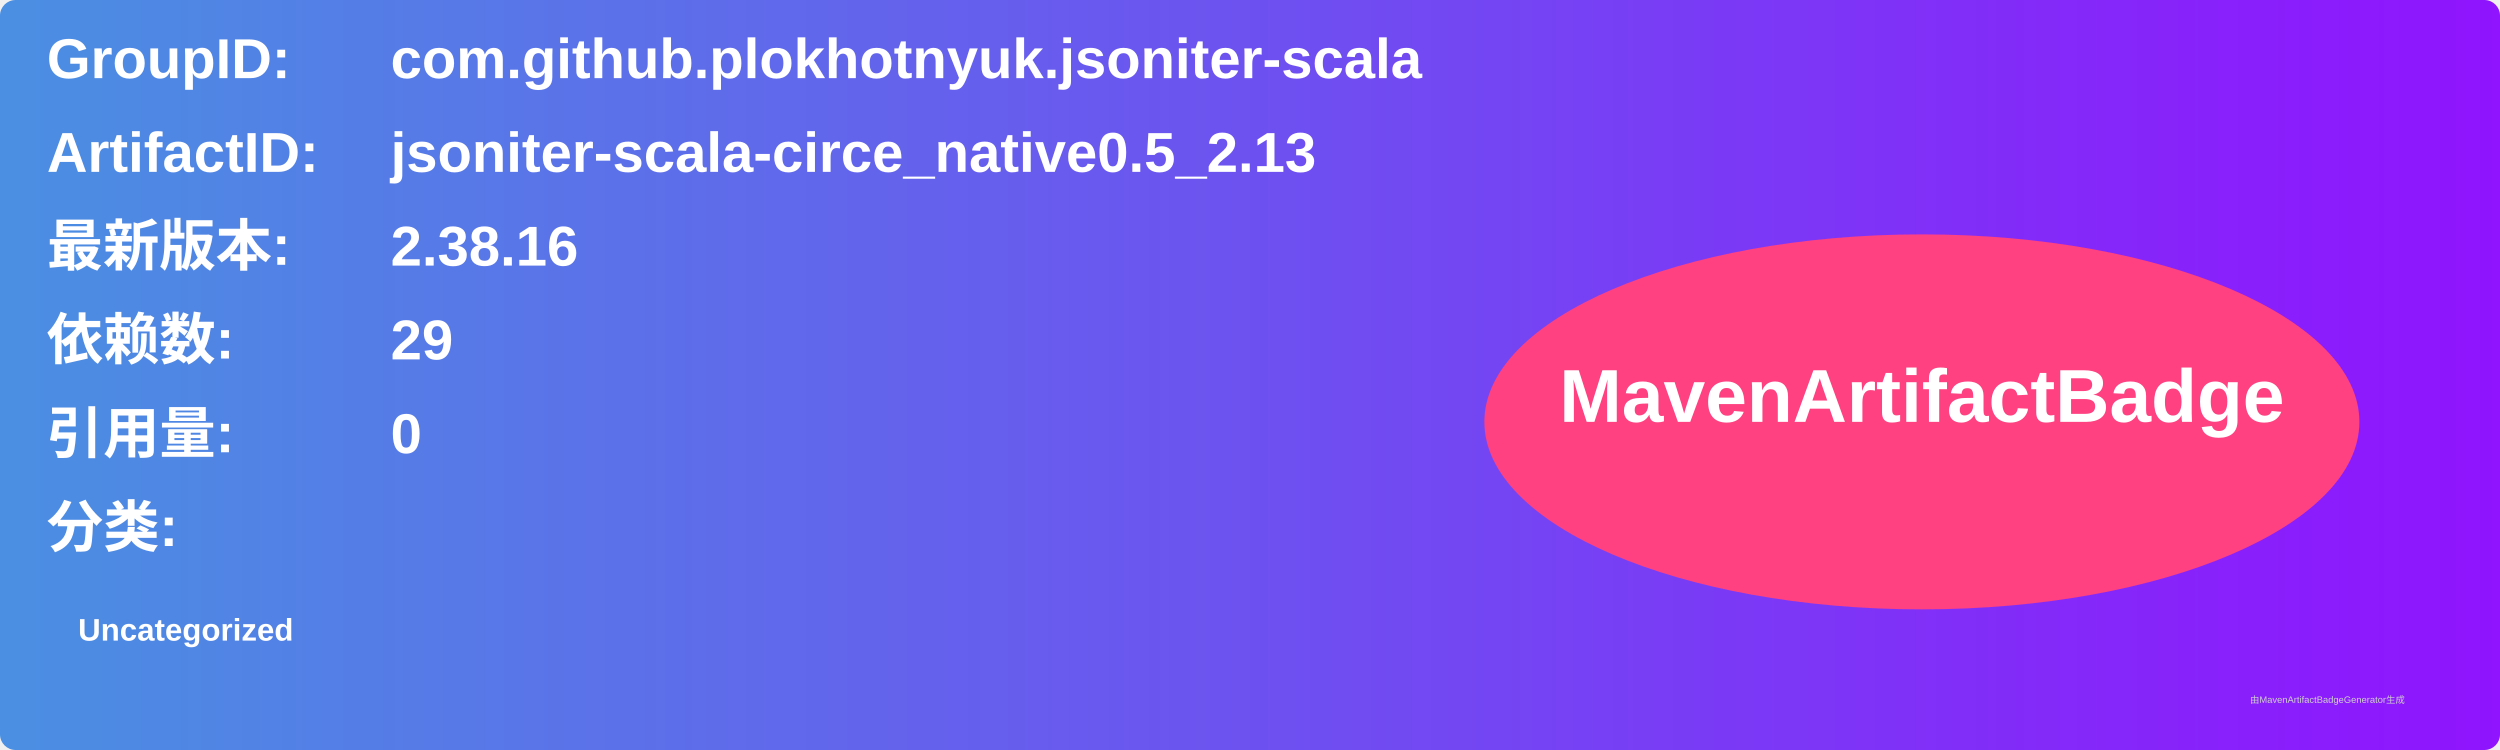
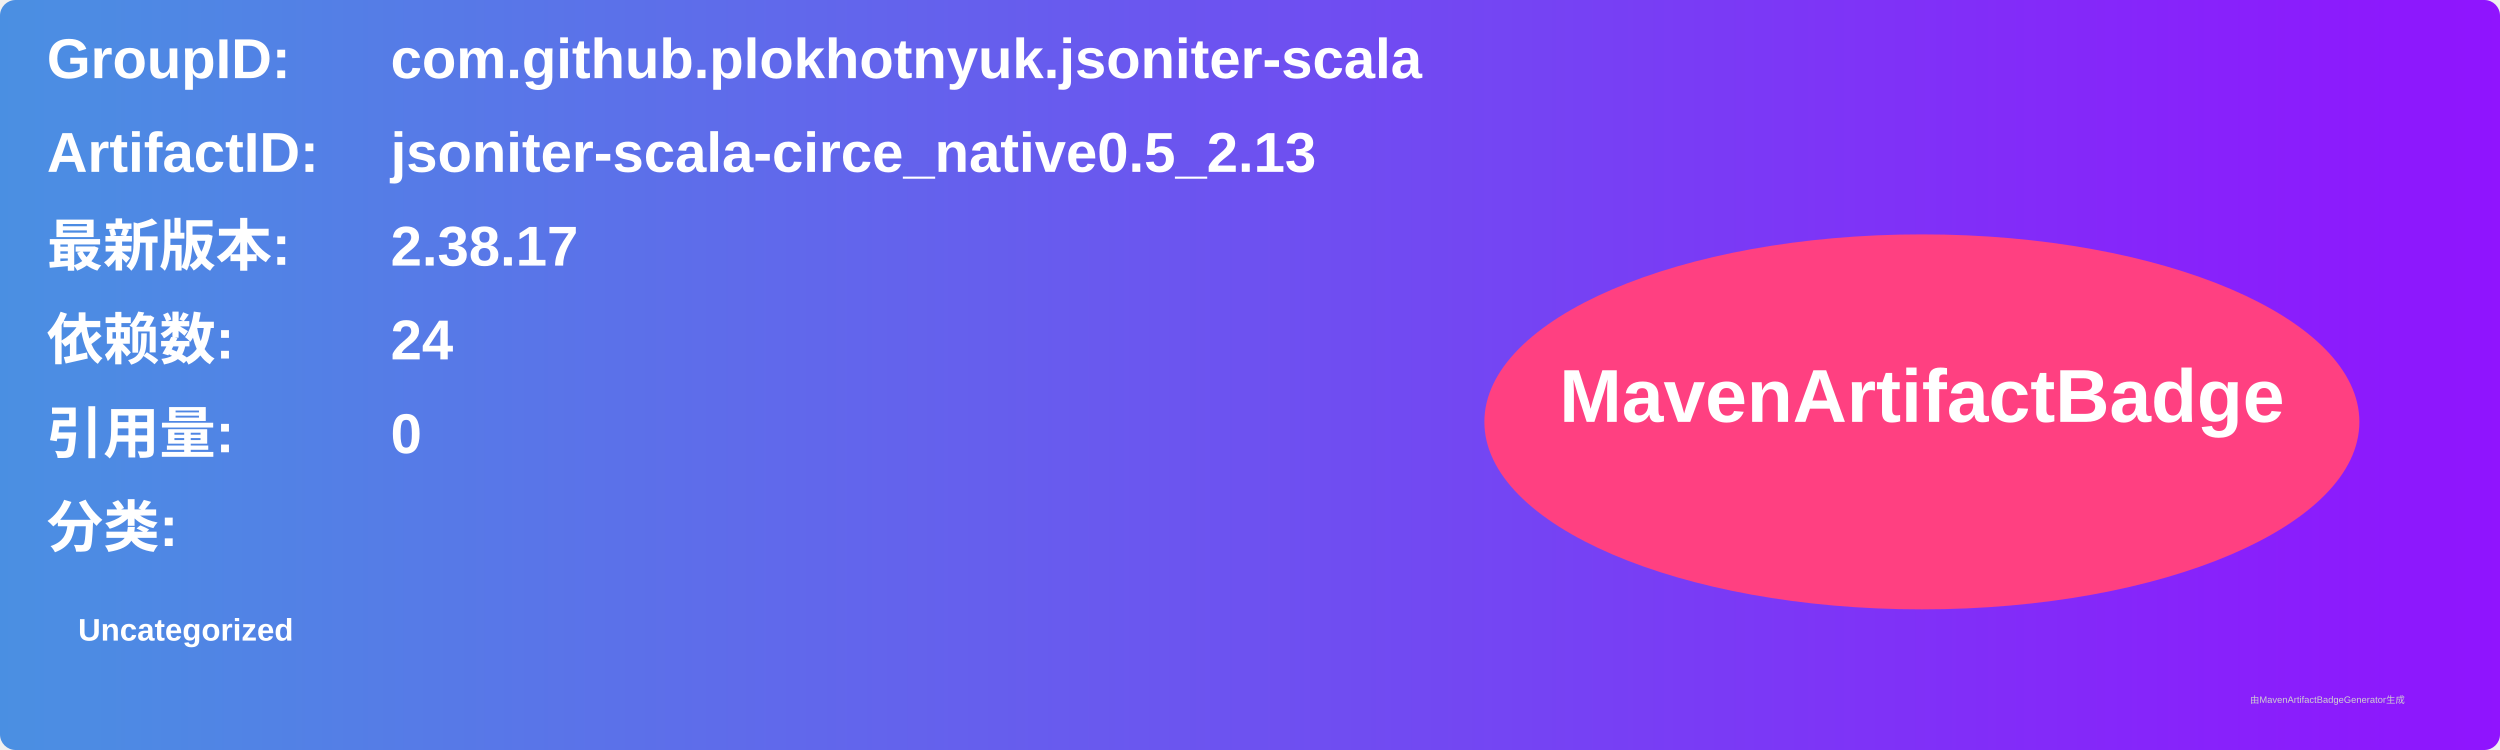
<svg xmlns="http://www.w3.org/2000/svg" width="800" height="240" viewBox="0 0 800 240">
  <linearGradient id="grad" x1="0%" y1="0%" x2="100%" y2="0%">
    <stop offset="0%" stop-color="#4a90e2" />
    <stop offset="100%" stop-color="#9013fe" />
  </linearGradient>
  <rect width="100%" height="100%" rx="5" ry="5" fill="url(#grad)" />
  <g transform="translate(15, 15)">
    <text x="0" y="10" font-family="Arial" font-size="18" fill="white" font-weight="bold" width="260">GroupID:</text>
    <text x="110" y="10" font-family="Arial" font-size="18" fill="white" font-weight="bold" width="460">com.github.plokhotnyuk.jsoniter-scala</text>
    <text x="0" y="40" font-family="Arial" font-size="18" fill="white" font-weight="bold" width="260">ArtifactID:</text>
    <text x="110" y="40" font-family="Arial" font-size="18" fill="white" font-weight="bold" width="460">jsoniter-scala-circe_native0.5_2.13</text>
    <text x="0" y="70" font-family="Arial" font-size="18" fill="white" font-weight="bold">最新版本:</text>
    <text x="110" y="70" font-family="Arial" font-size="18" fill="white" font-weight="bold">
-       <tspan font-weight="bold">2.38.16</tspan>
+       <tspan font-weight="bold">2.38.17</tspan>
    </text>
    <text x="0" y="100" font-family="Arial" font-size="18" fill="white" font-weight="bold">依赖数: </text>
    <text x="110" y="100" font-family="Arial" font-size="18" fill="white">
-       <tspan font-weight="bold">29</tspan>
+       <tspan font-weight="bold">24</tspan>
    </text>
    <text x="0" y="130" font-family="Arial" font-size="18" fill="white" font-weight="bold">引用量: </text>
    <text x="110" y="130" font-family="Arial" font-size="18" fill="white">
      <tspan font-weight="bold">0</tspan>
    </text>
    <text x="0" y="160" font-family="Arial" font-size="18" fill="white" font-weight="bold">分类:</text>
    <text x="10" y="190" font-family="Arial" font-size="10" fill="white">
      <tspan font-weight="bold">Uncategorized</tspan>
    </text>
    <ellipse cx="600" cy="120" rx="140" ry="60" fill="#ff4081" />
    <text x="600" y="120" text-anchor="middle" font-family="Arial" font-size="24" fill="white" font-weight="bold">MavenArtifactBadge</text>
  </g>
  <text x="720" y="225" font-family="Arial" font-size="3" fill="#d0d0d0">由MavenArtifactBadgeGenerator生成</text>
</svg>
